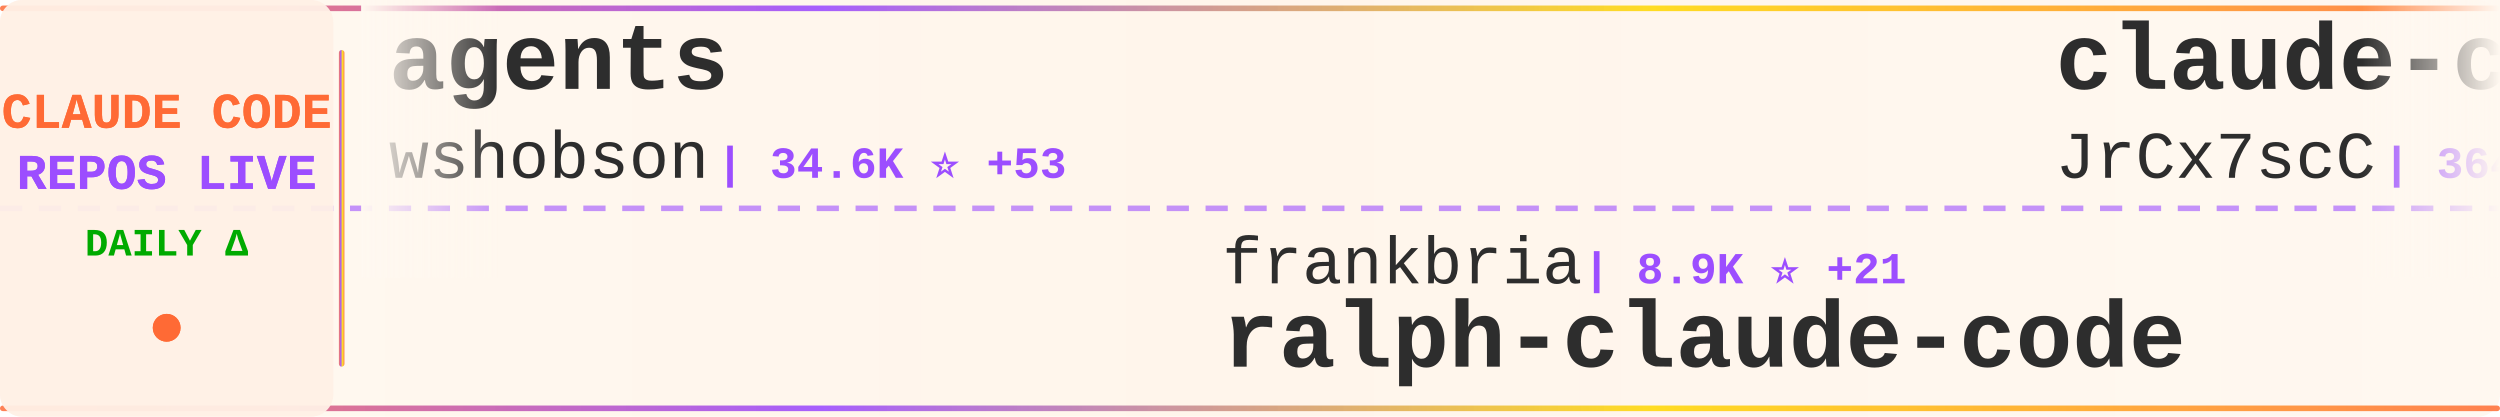
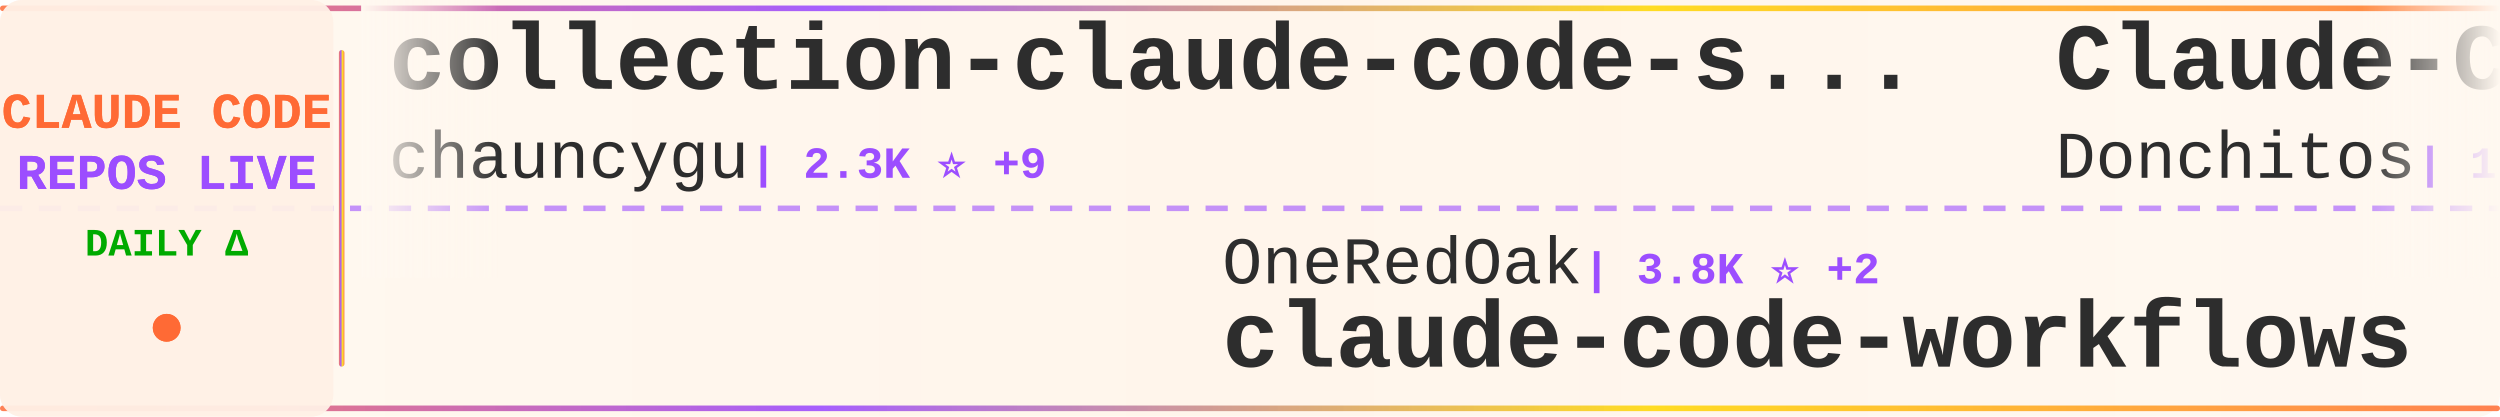
<svg xmlns="http://www.w3.org/2000/svg" width="900" height="150">
  <defs>
    <linearGradient id="tickerBg" x1="0%" y1="0%" x2="100%" y2="0%">
      <stop offset="0%" style="stop-color:#fff8f0;stop-opacity:0.98" />
      <stop offset="50%" style="stop-color:#fff5eb;stop-opacity:1" />
      <stop offset="100%" style="stop-color:#fff8f0;stop-opacity:0.98" />
    </linearGradient>
    <linearGradient id="borderGrad" x1="0%" y1="0%" x2="100%" y2="0%">
      <stop offset="0%" style="stop-color:#FF6B35;stop-opacity:0.85">
        <animate attributeName="stop-opacity" values="0.85;1;0.85" dur="2s" repeatCount="indefinite" />
      </stop>
      <stop offset="33%" style="stop-color:#9C4EFF;stop-opacity:0.9">
        <animate attributeName="stop-opacity" values="0.9;1;0.9" dur="2.2s" repeatCount="indefinite" />
      </stop>
      <stop offset="66%" style="stop-color:#FFD700;stop-opacity:0.85">
        <animate attributeName="stop-opacity" values="0.85;1;0.85" dur="1.8s" repeatCount="indefinite" />
      </stop>
      <stop offset="100%" style="stop-color:#FF6B35;stop-opacity:0.85">
        <animate attributeName="stop-opacity" values="0.85;1;0.85" dur="2s" repeatCount="indefinite" />
      </stop>
    </linearGradient>
    <filter id="textGlow">
      <feGaussianBlur stdDeviation="0.15" result="coloredBlur" />
      <feMerge>
        <feMergeNode in="coloredBlur" />
        <feMergeNode in="SourceGraphic" />
      </feMerge>
    </filter>
    <filter id="metricGlow">
      <feGaussianBlur stdDeviation="0.2" result="coloredBlur" />
      <feMerge>
        <feMergeNode in="coloredBlur" />
        <feMergeNode in="SourceGraphic" />
      </feMerge>
    </filter>
    <linearGradient id="leftFade" x1="0%" y1="0%" x2="100%" y2="0%">
      <stop offset="0%" style="stop-color:#fff8f0;stop-opacity:1" />
      <stop offset="100%" style="stop-color:#fff8f0;stop-opacity:0" />
    </linearGradient>
    <linearGradient id="rightFade" x1="0%" y1="0%" x2="100%" y2="0%">
      <stop offset="0%" style="stop-color:#fff8f0;stop-opacity:0" />
      <stop offset="100%" style="stop-color:#fff8f0;stop-opacity:1" />
    </linearGradient>
  </defs>
  <rect width="900" height="150" fill="url(#tickerBg)" rx="8" />
  <rect x="0" y="2" width="900" height="2" fill="url(#borderGrad)" rx="1" />
  <rect x="0" y="146" width="900" height="2" fill="url(#borderGrad)" rx="1" />
  <line x1="0" y1="75" x2="900" y2="75" stroke="#9C4EFF" stroke-width="2" stroke-dasharray="8 6" opacity="0.6" />
  <rect x="0" y="0" width="120" height="150" fill="#fff0e6" opacity="0.95" rx="8" />
  <text x="60" y="46" font-family="'Courier New', monospace" font-size="18" font-weight="bold" fill="#FF6B35" text-anchor="middle" filter="url(#textGlow)">
    CLAUDE CODE
  </text>
  <text x="60" y="68" font-family="'Courier New', monospace" font-size="18" font-weight="bold" fill="#9C4EFF" text-anchor="middle" filter="url(#textGlow)">
    REPOS LIVE
  </text>
  <text x="60" y="92" font-family="'Courier New', monospace" font-size="14" font-weight="bold" fill="#00aa00" text-anchor="middle">
    DAILY Δ
  </text>
  <circle cx="60" cy="118" r="5" fill="#FF6B35" filter="url(#metricGlow)">
    <animate attributeName="r" values="4;6;4" dur="1.5s" repeatCount="indefinite" />
    <animate attributeName="opacity" values="0.6;1;0.6" dur="1.5s" repeatCount="indefinite" />
  </circle>
  <rect x="122" y="18" width="2" height="114" fill="url(#borderGrad)" rx="1" />
  <clipPath id="tickerClip">
    <rect x="130" y="0" width="770" height="150" />
  </clipPath>
  <g clip-path="url(#tickerClip)">
    <g id="tickerItems">
      <animateTransform attributeName="transform" attributeType="XML" type="translate" from="0 0" to="-3000 0" dur="54s" repeatCount="indefinite" />
      <g transform="translate(0, 0)">
-         <text x="140" y="32" font-family="'Courier New', monospace" font-size="34" font-weight="bold" fill="#2d2d2d">agents</text>
-         <text x="140" y="64" font-family="'Courier New', monospace" font-size="24" font-weight="normal" fill="#2d2d2d" opacity="1.0">wshobson</text>
-         <text x="258" y="64" font-family="'Courier New', monospace" font-size="16" font-weight="bold" fill="#9C4EFF"> | 34.6K ⭐ +53</text>
+         <text x="140" y="32" font-family="'Courier New', monospace" font-size="34" font-weight="bold" fill="#2d2d2d">collection-claude-code-s...</text>
+         <text x="140" y="64" font-family="'Courier New', monospace" font-size="24" font-weight="normal" fill="#2d2d2d" opacity="1.0">chauncygu</text>
+         <text x="270" y="64" font-family="'Courier New', monospace" font-size="16" font-weight="bold" fill="#9C4EFF"> | 2.3K ⭐ +9</text>
      </g>
      <g transform="translate(300, 0)">
-         <text x="140" y="102" font-family="'Courier New', monospace" font-size="24" font-weight="normal" fill="#2d2d2d" opacity="1.0">frankbria</text>
-         <text x="270" y="102" font-family="'Courier New', monospace" font-size="16" font-weight="bold" fill="#9C4EFF"> | 8.9K ⭐ +21</text>
-         <text x="140" y="132" font-family="'Courier New', monospace" font-size="34" font-weight="bold" fill="#2d2d2d">ralph-claude-code</text>
+         <text x="140" y="102" font-family="'Courier New', monospace" font-size="24" font-weight="normal" fill="#2d2d2d" opacity="1.0">OneRedOak</text>
+         <text x="270" y="102" font-family="'Courier New', monospace" font-size="16" font-weight="bold" fill="#9C4EFF"> | 3.8K ⭐ +2</text>
+         <text x="140" y="132" font-family="'Courier New', monospace" font-size="34" font-weight="bold" fill="#2d2d2d">claude-code-workflows</text>
      </g>
      <g transform="translate(600, 0)">
-         <text x="140" y="32" font-family="'Courier New', monospace" font-size="34" font-weight="bold" fill="#2d2d2d">claude-code-source</text>
-         <text x="140" y="64" font-family="'Courier New', monospace" font-size="24" font-weight="normal" fill="#2d2d2d" opacity="1.0">JrCx7scC</text>
-         <text x="258" y="64" font-family="'Courier New', monospace" font-size="16" font-weight="bold" fill="#9C4EFF"> | 364 ⭐ +1</text>
+         <text x="140" y="32" font-family="'Courier New', monospace" font-size="34" font-weight="bold" fill="#2d2d2d">Claude-Code-Game-Studios</text>
+         <text x="140" y="64" font-family="'Courier New', monospace" font-size="24" font-weight="normal" fill="#2d2d2d" opacity="1.0">Donchitos</text>
+         <text x="270" y="64" font-family="'Courier New', monospace" font-size="16" font-weight="bold" fill="#9C4EFF"> | 16.8K ⭐ +117</text>
      </g>
      <g transform="translate(900, 0)">
-         <text x="140" y="102" font-family="'Courier New', monospace" font-size="24" font-weight="normal" fill="#2d2d2d" opacity="1.0">luyao618</text>
-         <text x="258" y="102" font-family="'Courier New', monospace" font-size="16" font-weight="bold" fill="#9C4EFF"> | 1.3K ⭐ +10</text>
-         <text x="140" y="132" font-family="'Courier New', monospace" font-size="34" font-weight="bold" fill="#2d2d2d">Claude-Code-Source-Study</text>
+         <text x="140" y="102" font-family="'Courier New', monospace" font-size="24" font-weight="normal" fill="#2d2d2d" opacity="1.0">centminmod</text>
+         <text x="282" y="102" font-family="'Courier New', monospace" font-size="16" font-weight="bold" fill="#9C4EFF"> | 2.2K ⭐ +2</text>
+         <text x="140" y="132" font-family="'Courier New', monospace" font-size="34" font-weight="bold" fill="#2d2d2d">my-claude-code-setup</text>
      </g>
      <g transform="translate(1200, 0)">
-         <text x="140" y="32" font-family="'Courier New', monospace" font-size="34" font-weight="bold" fill="#2d2d2d">claude-code-security-rev...</text>
-         <text x="140" y="64" font-family="'Courier New', monospace" font-size="24" font-weight="normal" fill="#2d2d2d" opacity="1.0">anthropics</text>
-         <text x="282" y="64" font-family="'Courier New', monospace" font-size="16" font-weight="bold" fill="#9C4EFF"> | 4.4K ⭐ +12</text>
+         <text x="140" y="32" font-family="'Courier New', monospace" font-size="34" font-weight="bold" fill="#2d2d2d">oh-my-claudecode</text>
+         <text x="140" y="64" font-family="'Courier New', monospace" font-size="24" font-weight="normal" fill="#2d2d2d" opacity="1.0">Yeachan-Heo</text>
+         <text x="294" y="64" font-family="'Courier New', monospace" font-size="16" font-weight="bold" fill="#9C4EFF"> | 32.1K ⭐ +133</text>
      </g>
      <g transform="translate(1500, 0)">
-         <text x="140" y="102" font-family="'Courier New', monospace" font-size="24" font-weight="normal" fill="#2d2d2d" opacity="1.0">AICoderTudou</text>
-         <text x="306" y="102" font-family="'Courier New', monospace" font-size="16" font-weight="bold" fill="#9C4EFF"> | 496 ⭐</text>
-         <text x="140" y="132" font-family="'Courier New', monospace" font-size="34" font-weight="bold" fill="#2d2d2d">claude-code-tudou</text>
+         <text x="140" y="102" font-family="'Courier New', monospace" font-size="24" font-weight="normal" fill="#2d2d2d" opacity="1.0">RichardAtCT</text>
+         <text x="294" y="102" font-family="'Courier New', monospace" font-size="16" font-weight="bold" fill="#9C4EFF"> | 2.5K ⭐ +7</text>
+         <text x="140" y="132" font-family="'Courier New', monospace" font-size="34" font-weight="bold" fill="#2d2d2d">claude-code-telegram</text>
      </g>
      <g transform="translate(1800, 0)">
-         <text x="140" y="32" font-family="'Courier New', monospace" font-size="34" font-weight="bold" fill="#2d2d2d">Claude-Code-x-OpenClaw-G...</text>
-         <text x="140" y="64" font-family="'Courier New', monospace" font-size="24" font-weight="normal" fill="#2d2d2d" opacity="1.0">KimYx0207</text>
-         <text x="270" y="64" font-family="'Courier New', monospace" font-size="16" font-weight="bold" fill="#9C4EFF"> | 3.6K ⭐ +22</text>
+         <text x="140" y="32" font-family="'Courier New', monospace" font-size="34" font-weight="bold" fill="#2d2d2d">claude_code_src</text>
+         <text x="140" y="64" font-family="'Courier New', monospace" font-size="24" font-weight="normal" fill="#2d2d2d" opacity="1.0">ponponon</text>
+         <text x="258" y="64" font-family="'Courier New', monospace" font-size="16" font-weight="bold" fill="#9C4EFF"> | 2.2K ⭐ +3</text>
      </g>
      <g transform="translate(2100, 0)">
-         <text x="140" y="102" font-family="'Courier New', monospace" font-size="24" font-weight="normal" fill="#2d2d2d" opacity="1.0">AprilNEA</text>
-         <text x="258" y="102" font-family="'Courier New', monospace" font-size="16" font-weight="bold" fill="#9C4EFF"> | 373 ⭐</text>
-         <text x="140" y="132" font-family="'Courier New', monospace" font-size="34" font-weight="bold" fill="#2d2d2d">claude-code-source</text>
+         <text x="140" y="102" font-family="'Courier New', monospace" font-size="24" font-weight="normal" fill="#2d2d2d" opacity="1.0">FlorianBruniaux</text>
+         <text x="342" y="102" font-family="'Courier New', monospace" font-size="16" font-weight="bold" fill="#9C4EFF"> | 4.1K ⭐ +25</text>
+         <text x="140" y="132" font-family="'Courier New', monospace" font-size="34" font-weight="bold" fill="#2d2d2d">claude-code-ultimate-gui...</text>
      </g>
      <g transform="translate(2400, 0)">
-         <text x="140" y="32" font-family="'Courier New', monospace" font-size="34" font-weight="bold" fill="#2d2d2d">claude-code-hub</text>
-         <text x="140" y="64" font-family="'Courier New', monospace" font-size="24" font-weight="normal" fill="#2d2d2d" opacity="1.0">ding113</text>
-         <text x="246" y="64" font-family="'Courier New', monospace" font-size="16" font-weight="bold" fill="#9C4EFF"> | 2.7K ⭐ +22</text>
+         <text x="140" y="32" font-family="'Courier New', monospace" font-size="34" font-weight="bold" fill="#2d2d2d">Claude-code</text>
+         <text x="140" y="64" font-family="'Courier New', monospace" font-size="24" font-weight="normal" fill="#2d2d2d" opacity="1.0">fazxes</text>
+         <text x="234" y="64" font-family="'Courier New', monospace" font-size="16" font-weight="bold" fill="#9C4EFF"> | 212 ⭐</text>
      </g>
      <g transform="translate(2700, 0)">
-         <text x="140" y="102" font-family="'Courier New', monospace" font-size="24" font-weight="normal" fill="#2d2d2d" opacity="1.0">Yeachan-Heo</text>
-         <text x="294" y="102" font-family="'Courier New', monospace" font-size="16" font-weight="bold" fill="#9C4EFF"> | 32.1K ⭐ +153</text>
-         <text x="140" y="132" font-family="'Courier New', monospace" font-size="34" font-weight="bold" fill="#2d2d2d">oh-my-claudecode</text>
+         <text x="140" y="102" font-family="'Courier New', monospace" font-size="24" font-weight="normal" fill="#2d2d2d" opacity="1.0">lorryjovens-hub</text>
+         <text x="342" y="102" font-family="'Courier New', monospace" font-size="16" font-weight="bold" fill="#9C4EFF"> | 1.5K ⭐ +10</text>
+         <text x="140" y="132" font-family="'Courier New', monospace" font-size="34" font-weight="bold" fill="#2d2d2d">claude-code-rust</text>
      </g>
      <g transform="translate(3000, 0)">
-         <text x="140" y="32" font-family="'Courier New', monospace" font-size="34" font-weight="bold" fill="#2d2d2d">agents</text>
-         <text x="140" y="64" font-family="'Courier New', monospace" font-size="24" font-weight="normal" fill="#2d2d2d" opacity="1.0">wshobson</text>
-         <text x="258" y="64" font-family="'Courier New', monospace" font-size="16" font-weight="bold" fill="#9C4EFF"> | 34.6K ⭐ +53</text>
+         <text x="140" y="32" font-family="'Courier New', monospace" font-size="34" font-weight="bold" fill="#2d2d2d">collection-claude-code-s...</text>
+         <text x="140" y="64" font-family="'Courier New', monospace" font-size="24" font-weight="normal" fill="#2d2d2d" opacity="1.0">chauncygu</text>
+         <text x="270" y="64" font-family="'Courier New', monospace" font-size="16" font-weight="bold" fill="#9C4EFF"> | 2.3K ⭐ +9</text>
      </g>
      <g transform="translate(3300, 0)">
-         <text x="140" y="102" font-family="'Courier New', monospace" font-size="24" font-weight="normal" fill="#2d2d2d" opacity="1.0">frankbria</text>
-         <text x="270" y="102" font-family="'Courier New', monospace" font-size="16" font-weight="bold" fill="#9C4EFF"> | 8.9K ⭐ +21</text>
-         <text x="140" y="132" font-family="'Courier New', monospace" font-size="34" font-weight="bold" fill="#2d2d2d">ralph-claude-code</text>
+         <text x="140" y="102" font-family="'Courier New', monospace" font-size="24" font-weight="normal" fill="#2d2d2d" opacity="1.0">OneRedOak</text>
+         <text x="270" y="102" font-family="'Courier New', monospace" font-size="16" font-weight="bold" fill="#9C4EFF"> | 3.8K ⭐ +2</text>
+         <text x="140" y="132" font-family="'Courier New', monospace" font-size="34" font-weight="bold" fill="#2d2d2d">claude-code-workflows</text>
      </g>
      <g transform="translate(3600, 0)">
-         <text x="140" y="32" font-family="'Courier New', monospace" font-size="34" font-weight="bold" fill="#2d2d2d">claude-code-source</text>
-         <text x="140" y="64" font-family="'Courier New', monospace" font-size="24" font-weight="normal" fill="#2d2d2d" opacity="1.0">JrCx7scC</text>
-         <text x="258" y="64" font-family="'Courier New', monospace" font-size="16" font-weight="bold" fill="#9C4EFF"> | 364 ⭐ +1</text>
+         <text x="140" y="32" font-family="'Courier New', monospace" font-size="34" font-weight="bold" fill="#2d2d2d">Claude-Code-Game-Studios</text>
+         <text x="140" y="64" font-family="'Courier New', monospace" font-size="24" font-weight="normal" fill="#2d2d2d" opacity="1.0">Donchitos</text>
+         <text x="270" y="64" font-family="'Courier New', monospace" font-size="16" font-weight="bold" fill="#9C4EFF"> | 16.8K ⭐ +117</text>
      </g>
      <g transform="translate(3900, 0)">
-         <text x="140" y="102" font-family="'Courier New', monospace" font-size="24" font-weight="normal" fill="#2d2d2d" opacity="1.0">luyao618</text>
-         <text x="258" y="102" font-family="'Courier New', monospace" font-size="16" font-weight="bold" fill="#9C4EFF"> | 1.3K ⭐ +10</text>
-         <text x="140" y="132" font-family="'Courier New', monospace" font-size="34" font-weight="bold" fill="#2d2d2d">Claude-Code-Source-Study</text>
+         <text x="140" y="102" font-family="'Courier New', monospace" font-size="24" font-weight="normal" fill="#2d2d2d" opacity="1.0">centminmod</text>
+         <text x="282" y="102" font-family="'Courier New', monospace" font-size="16" font-weight="bold" fill="#9C4EFF"> | 2.2K ⭐ +2</text>
+         <text x="140" y="132" font-family="'Courier New', monospace" font-size="34" font-weight="bold" fill="#2d2d2d">my-claude-code-setup</text>
      </g>
    </g>
  </g>
  <rect x="130" y="0" width="50" height="100" fill="url(#leftFade)" />
  <rect x="850" y="0" width="50" height="100" fill="url(#rightFade)" />
</svg>
